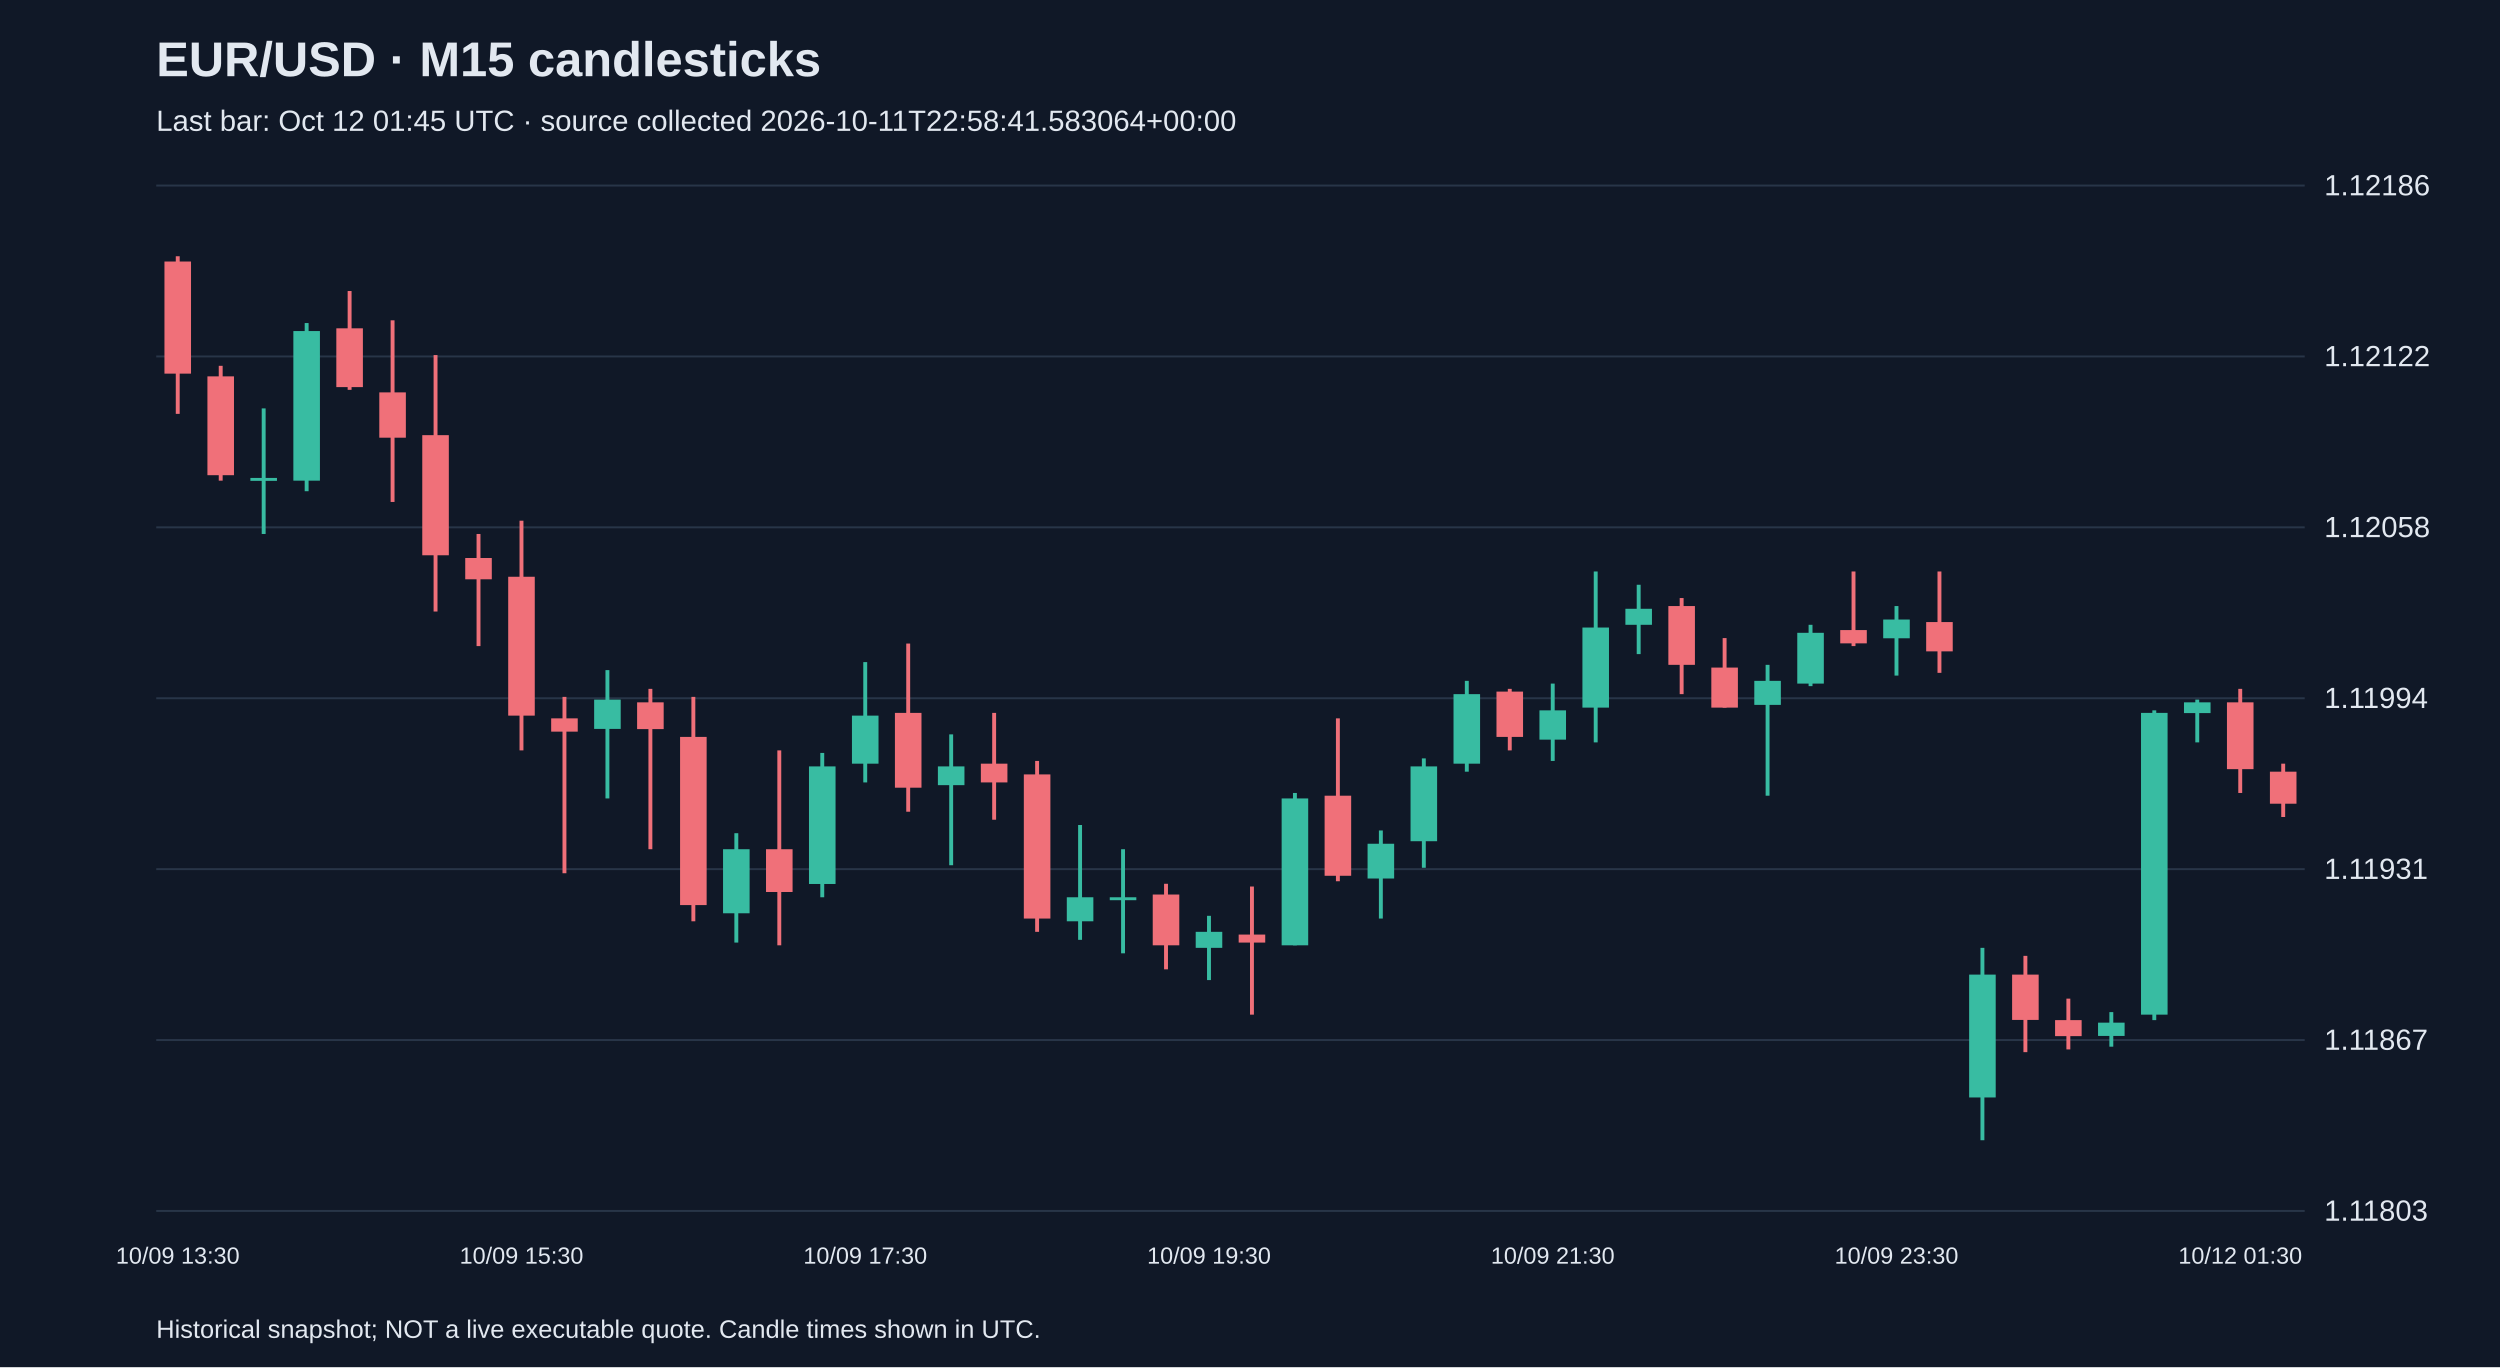
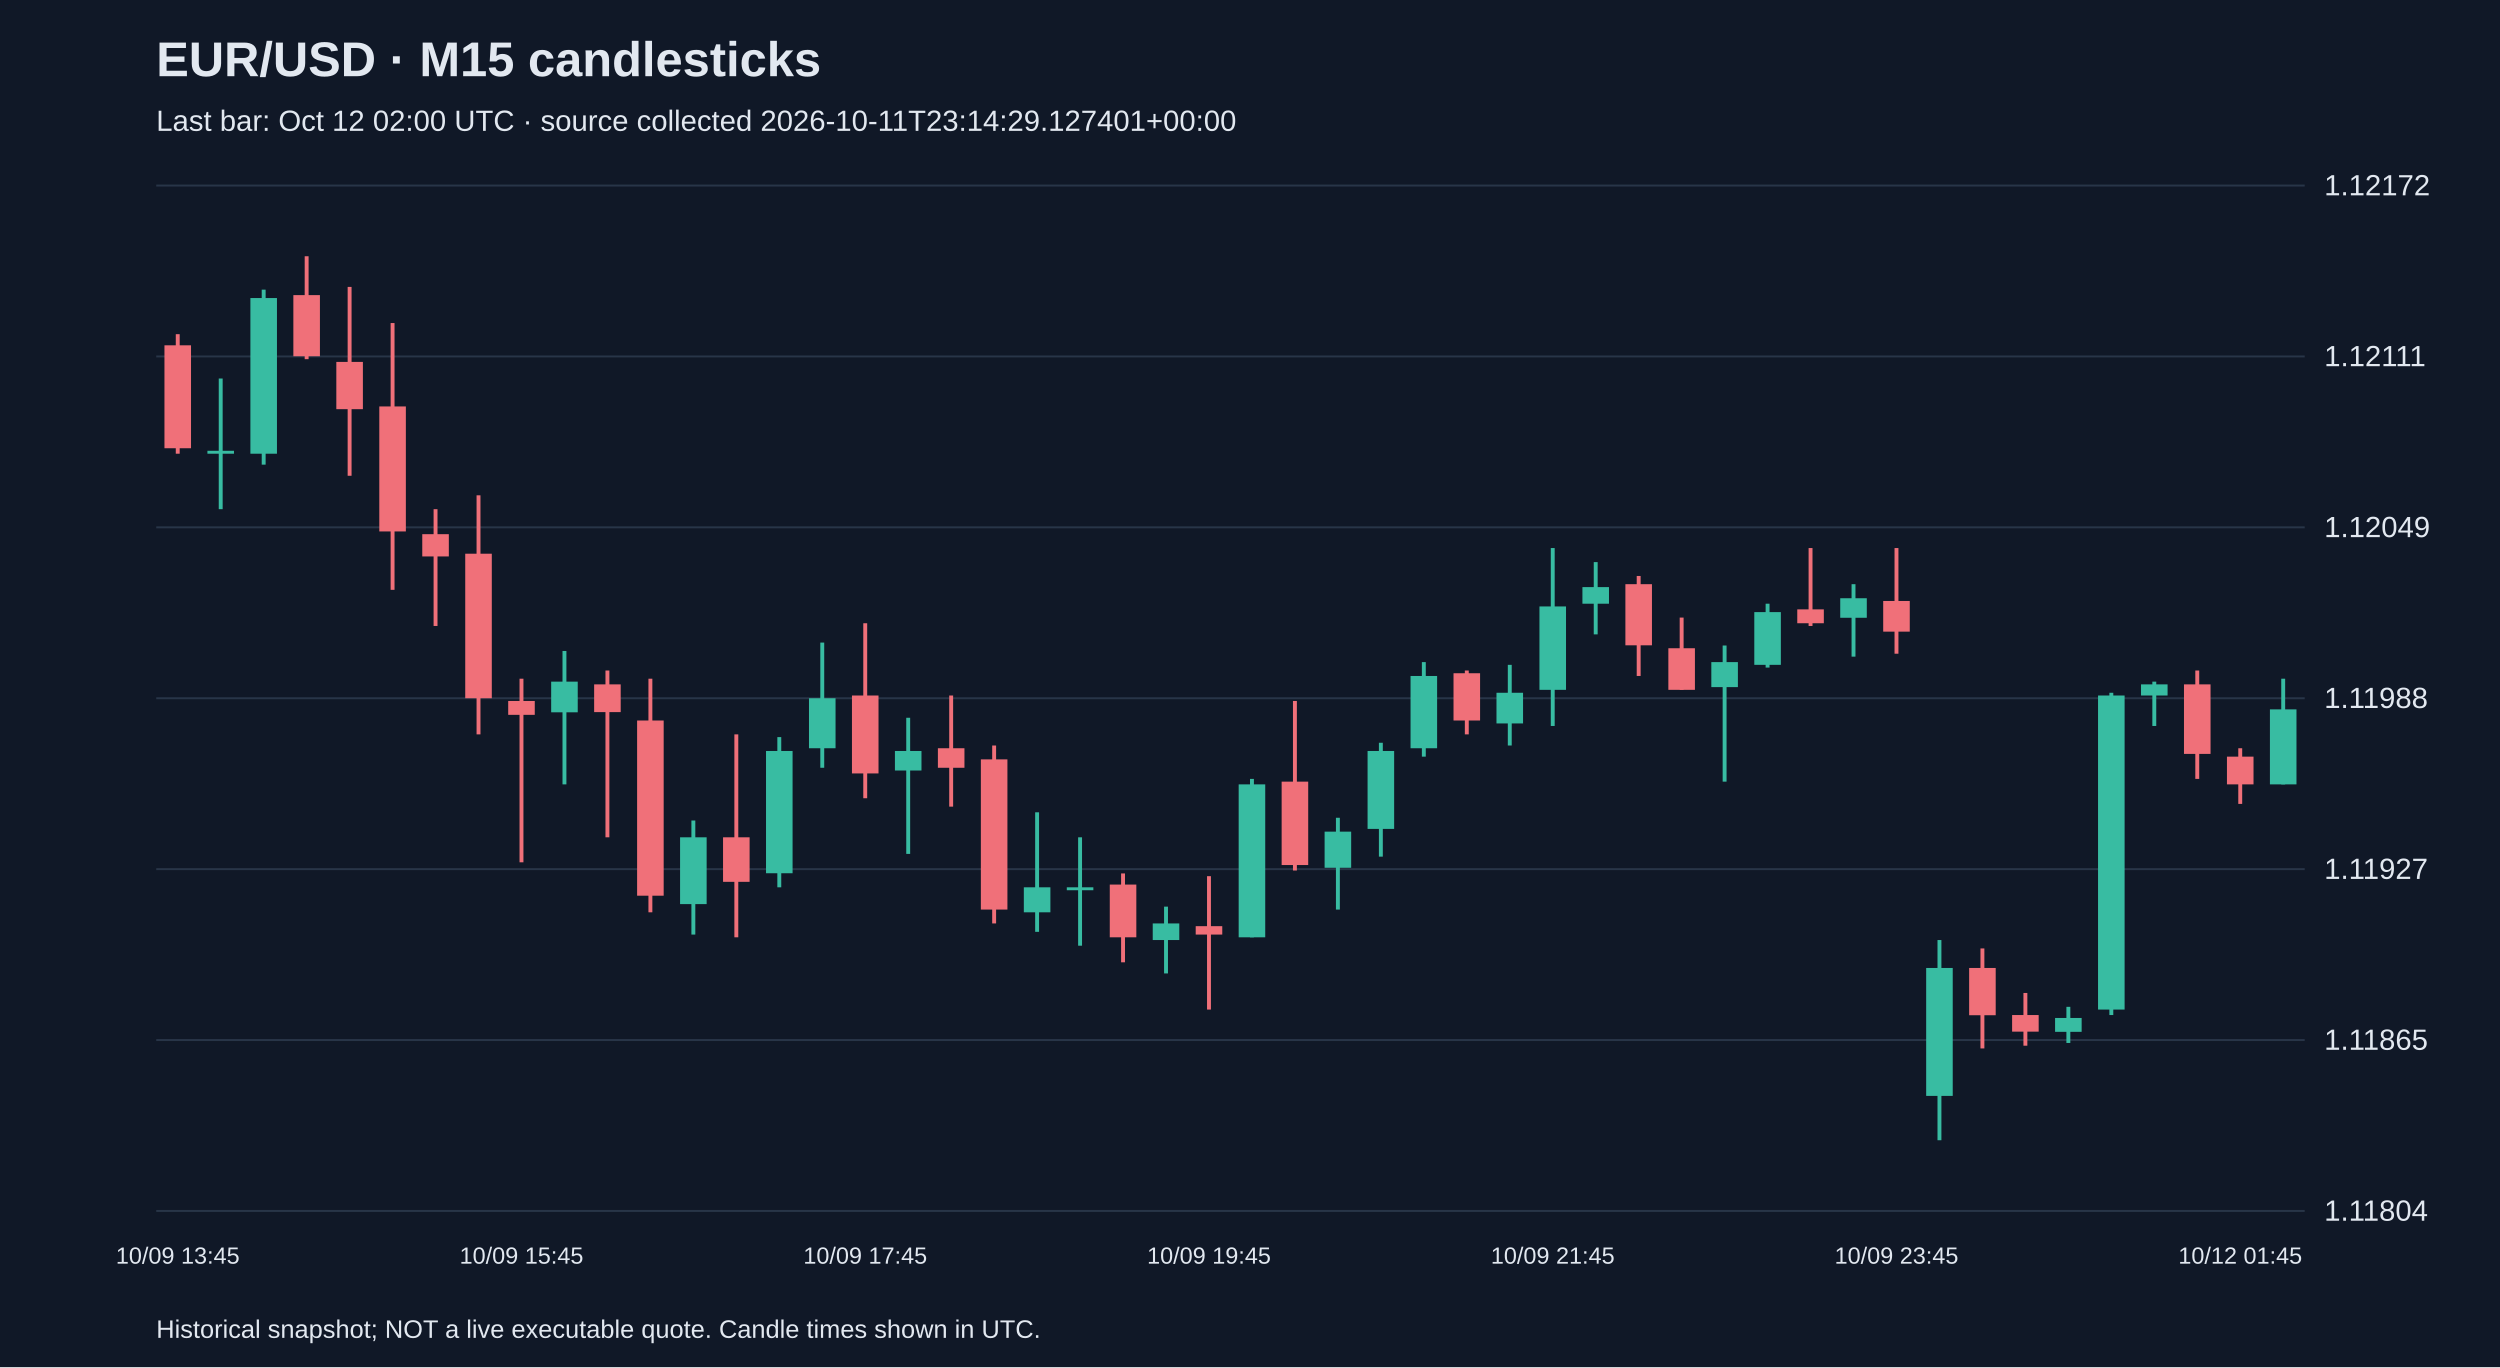
<svg xmlns="http://www.w3.org/2000/svg" viewBox="0 0 1280 700">
  <rect width="100%" height="100%" fill="#101827" />
  <style>text{font-family:Arial,sans-serif;fill:#e2e8f0}</style>
  <text x="80" y="39" font-size="25" font-weight="bold">EUR/USD · M15 candlesticks</text>
-   <text x="80" y="67" font-size="15" fill="#a6b1c5">Last bar: Oct 12 01:45 UTC · source collected 2026-10-11T22:58:41.583064+00:00</text>
+   <text x="80" y="67" font-size="15" fill="#a6b1c5">Last bar: Oct 12 02:00 UTC · source collected 2026-10-11T23:14:29.127401+00:00</text>
  <line x1="80" y1="620.0" x2="1180" y2="620.0" stroke="#283548" />
-   <text x="1190" y="625.0" font-size="15">1.11803</text>
+   <text x="1190" y="625.0" font-size="15">1.11804</text>
  <line x1="80" y1="532.5" x2="1180" y2="532.5" stroke="#283548" />
-   <text x="1190" y="537.5" font-size="15">1.11867</text>
+   <text x="1190" y="537.5" font-size="15">1.11865</text>
  <line x1="80" y1="445.0" x2="1180" y2="445.0" stroke="#283548" />
-   <text x="1190" y="450.0" font-size="15">1.11931</text>
+   <text x="1190" y="450.0" font-size="15">1.11927</text>
  <line x1="80" y1="357.5" x2="1180" y2="357.5" stroke="#283548" />
-   <text x="1190" y="362.5" font-size="15">1.11994</text>
+   <text x="1190" y="362.5" font-size="15">1.11988</text>
  <line x1="80" y1="270.0" x2="1180" y2="270.0" stroke="#283548" />
-   <text x="1190" y="275.0" font-size="15">1.12058</text>
+   <text x="1190" y="275.0" font-size="15">1.12049</text>
  <line x1="80" y1="182.5" x2="1180" y2="182.5" stroke="#283548" />
-   <text x="1190" y="187.5" font-size="15">1.12122</text>
+   <text x="1190" y="187.5" font-size="15">1.12111</text>
  <line x1="80" y1="95.0" x2="1180" y2="95.0" stroke="#283548" />
-   <text x="1190" y="100.0" font-size="15">1.12186</text>
-   <line x1="91.0" y1="131.2" x2="91.0" y2="211.9" stroke="#f07079" stroke-width="2" />
-   <rect x="84.2" y="133.9" width="13.6" height="57.4" fill="#f07079" />
-   <text x="91.0" y="647" text-anchor="middle" font-size="12">10/09 13:30</text>
-   <line x1="113.0" y1="187.3" x2="113.0" y2="246.1" stroke="#f07079" stroke-width="2" />
-   <rect x="106.2" y="192.7" width="13.6" height="50.6" fill="#f07079" />
-   <line x1="135.0" y1="209.1" x2="135.0" y2="273.4" stroke="#38bca2" stroke-width="2" />
-   <rect x="128.2" y="244.7" width="13.6" height="1.5" fill="#38bca2" />
-   <line x1="157.0" y1="165.4" x2="157.0" y2="251.5" stroke="#38bca2" stroke-width="2" />
-   <rect x="150.2" y="169.5" width="13.6" height="76.6" fill="#38bca2" />
-   <line x1="179.0" y1="149.0" x2="179.0" y2="199.6" stroke="#f07079" stroke-width="2" />
-   <rect x="172.2" y="168.1" width="13.6" height="30.1" fill="#f07079" />
-   <line x1="201.0" y1="164.0" x2="201.0" y2="257.0" stroke="#f07079" stroke-width="2" />
-   <rect x="194.2" y="200.9" width="13.6" height="23.2" fill="#f07079" />
-   <line x1="223.0" y1="181.8" x2="223.0" y2="313.1" stroke="#f07079" stroke-width="2" />
-   <rect x="216.2" y="222.8" width="13.6" height="61.5" fill="#f07079" />
-   <line x1="245.0" y1="273.4" x2="245.0" y2="330.8" stroke="#f07079" stroke-width="2" />
-   <rect x="238.2" y="285.7" width="13.6" height="10.9" fill="#f07079" />
-   <line x1="267.0" y1="266.6" x2="267.0" y2="384.2" stroke="#f07079" stroke-width="2" />
-   <rect x="260.2" y="295.3" width="13.6" height="71.1" fill="#f07079" />
-   <text x="267.0" y="647" text-anchor="middle" font-size="12">10/09 15:30</text>
-   <line x1="289.0" y1="356.8" x2="289.0" y2="447.1" stroke="#f07079" stroke-width="2" />
-   <rect x="282.2" y="367.8" width="13.6" height="6.8" fill="#f07079" />
-   <line x1="311.0" y1="343.1" x2="311.0" y2="408.8" stroke="#38bca2" stroke-width="2" />
-   <rect x="304.2" y="358.2" width="13.6" height="15.0" fill="#38bca2" />
-   <line x1="333.0" y1="352.7" x2="333.0" y2="434.8" stroke="#f07079" stroke-width="2" />
-   <rect x="326.2" y="359.6" width="13.6" height="13.7" fill="#f07079" />
-   <line x1="355.0" y1="356.8" x2="355.0" y2="471.7" stroke="#f07079" stroke-width="2" />
-   <rect x="348.2" y="377.3" width="13.6" height="86.1" fill="#f07079" />
-   <line x1="377.0" y1="426.6" x2="377.0" y2="482.6" stroke="#38bca2" stroke-width="2" />
-   <rect x="370.2" y="434.8" width="13.6" height="32.8" fill="#38bca2" />
-   <line x1="399.0" y1="384.2" x2="399.0" y2="484.0" stroke="#f07079" stroke-width="2" />
-   <rect x="392.2" y="434.8" width="13.6" height="21.9" fill="#f07079" />
-   <line x1="421.0" y1="385.5" x2="421.0" y2="459.4" stroke="#38bca2" stroke-width="2" />
-   <rect x="414.2" y="392.4" width="13.6" height="60.2" fill="#38bca2" />
-   <line x1="443.0" y1="339.0" x2="443.0" y2="400.6" stroke="#38bca2" stroke-width="2" />
-   <rect x="436.2" y="366.4" width="13.6" height="24.6" fill="#38bca2" />
-   <text x="443.0" y="647" text-anchor="middle" font-size="12">10/09 17:30</text>
-   <line x1="465.0" y1="329.5" x2="465.0" y2="415.6" stroke="#f07079" stroke-width="2" />
-   <rect x="458.2" y="365.0" width="13.6" height="38.3" fill="#f07079" />
-   <line x1="487.0" y1="376.0" x2="487.0" y2="443.0" stroke="#38bca2" stroke-width="2" />
-   <rect x="480.2" y="392.4" width="13.6" height="9.6" fill="#38bca2" />
-   <line x1="509.0" y1="365.0" x2="509.0" y2="419.7" stroke="#f07079" stroke-width="2" />
-   <rect x="502.2" y="391.0" width="13.6" height="9.6" fill="#f07079" />
-   <line x1="531.0" y1="389.6" x2="531.0" y2="477.1" stroke="#f07079" stroke-width="2" />
-   <rect x="524.2" y="396.5" width="13.6" height="73.8" fill="#f07079" />
-   <line x1="553.0" y1="422.4" x2="553.0" y2="481.2" stroke="#38bca2" stroke-width="2" />
-   <rect x="546.2" y="459.4" width="13.6" height="12.3" fill="#38bca2" />
-   <line x1="575.0" y1="434.8" x2="575.0" y2="488.1" stroke="#38bca2" stroke-width="2" />
-   <rect x="568.2" y="459.4" width="13.6" height="1.5" fill="#38bca2" />
-   <line x1="597.0" y1="452.5" x2="597.0" y2="496.3" stroke="#f07079" stroke-width="2" />
-   <rect x="590.2" y="458.0" width="13.6" height="26.0" fill="#f07079" />
-   <line x1="619.0" y1="468.9" x2="619.0" y2="501.8" stroke="#38bca2" stroke-width="2" />
-   <rect x="612.2" y="477.1" width="13.6" height="8.2" fill="#38bca2" />
-   <text x="619.0" y="647" text-anchor="middle" font-size="12">10/09 19:30</text>
-   <line x1="641.0" y1="453.9" x2="641.0" y2="519.5" stroke="#f07079" stroke-width="2" />
-   <rect x="634.2" y="478.5" width="13.6" height="4.1" fill="#f07079" />
-   <line x1="663.0" y1="406.0" x2="663.0" y2="484.0" stroke="#38bca2" stroke-width="2" />
-   <rect x="656.2" y="408.8" width="13.6" height="75.2" fill="#38bca2" />
-   <line x1="685.0" y1="367.8" x2="685.0" y2="451.2" stroke="#f07079" stroke-width="2" />
-   <rect x="678.2" y="407.4" width="13.6" height="41.0" fill="#f07079" />
-   <line x1="707.0" y1="425.2" x2="707.0" y2="470.3" stroke="#38bca2" stroke-width="2" />
-   <rect x="700.2" y="432.0" width="13.6" height="17.8" fill="#38bca2" />
-   <line x1="729.0" y1="388.3" x2="729.0" y2="444.3" stroke="#38bca2" stroke-width="2" />
-   <rect x="722.2" y="392.4" width="13.6" height="38.3" fill="#38bca2" />
-   <line x1="751.0" y1="348.6" x2="751.0" y2="395.1" stroke="#38bca2" stroke-width="2" />
-   <rect x="744.2" y="355.4" width="13.6" height="35.6" fill="#38bca2" />
-   <line x1="773.0" y1="352.7" x2="773.0" y2="384.2" stroke="#f07079" stroke-width="2" />
-   <rect x="766.2" y="354.1" width="13.6" height="23.2" fill="#f07079" />
-   <line x1="795.0" y1="350.0" x2="795.0" y2="389.6" stroke="#38bca2" stroke-width="2" />
-   <rect x="788.2" y="363.7" width="13.6" height="15.0" fill="#38bca2" />
-   <text x="795.0" y="647" text-anchor="middle" font-size="12">10/09 21:30</text>
-   <line x1="817.0" y1="292.6" x2="817.0" y2="380.1" stroke="#38bca2" stroke-width="2" />
-   <rect x="810.2" y="321.3" width="13.6" height="41.0" fill="#38bca2" />
-   <line x1="839.0" y1="299.4" x2="839.0" y2="334.9" stroke="#38bca2" stroke-width="2" />
-   <rect x="832.2" y="311.7" width="13.6" height="8.2" fill="#38bca2" />
-   <line x1="861.0" y1="306.2" x2="861.0" y2="355.4" stroke="#f07079" stroke-width="2" />
-   <rect x="854.2" y="310.3" width="13.6" height="30.1" fill="#f07079" />
-   <line x1="883.0" y1="326.7" x2="883.0" y2="362.3" stroke="#f07079" stroke-width="2" />
-   <rect x="876.2" y="341.8" width="13.6" height="20.5" fill="#f07079" />
-   <line x1="905.0" y1="340.4" x2="905.0" y2="407.4" stroke="#38bca2" stroke-width="2" />
-   <rect x="898.2" y="348.6" width="13.6" height="12.3" fill="#38bca2" />
-   <line x1="927.0" y1="319.9" x2="927.0" y2="351.3" stroke="#38bca2" stroke-width="2" />
-   <rect x="920.2" y="324.0" width="13.6" height="26.0" fill="#38bca2" />
-   <line x1="949.0" y1="292.6" x2="949.0" y2="330.8" stroke="#f07079" stroke-width="2" />
-   <rect x="942.2" y="322.6" width="13.6" height="6.8" fill="#f07079" />
-   <line x1="971.0" y1="310.3" x2="971.0" y2="345.9" stroke="#38bca2" stroke-width="2" />
-   <rect x="964.2" y="317.2" width="13.6" height="9.6" fill="#38bca2" />
-   <text x="971.0" y="647" text-anchor="middle" font-size="12">10/09 23:30</text>
-   <line x1="993.0" y1="292.6" x2="993.0" y2="344.5" stroke="#f07079" stroke-width="2" />
-   <rect x="986.2" y="318.5" width="13.6" height="15.0" fill="#f07079" />
-   <line x1="1015.0" y1="485.3" x2="1015.0" y2="583.8" stroke="#38bca2" stroke-width="2" />
-   <rect x="1008.2" y="499.0" width="13.6" height="62.9" fill="#38bca2" />
-   <line x1="1037.0" y1="489.4" x2="1037.0" y2="538.7" stroke="#f07079" stroke-width="2" />
-   <rect x="1030.2" y="499.0" width="13.6" height="23.2" fill="#f07079" />
-   <line x1="1059.0" y1="511.3" x2="1059.0" y2="537.3" stroke="#f07079" stroke-width="2" />
-   <rect x="1052.2" y="522.3" width="13.6" height="8.2" fill="#f07079" />
-   <line x1="1081.0" y1="518.2" x2="1081.0" y2="535.9" stroke="#38bca2" stroke-width="2" />
-   <rect x="1074.2" y="523.6" width="13.6" height="6.8" fill="#38bca2" />
-   <line x1="1103.0" y1="363.7" x2="1103.0" y2="522.3" stroke="#38bca2" stroke-width="2" />
-   <rect x="1096.2" y="365.0" width="13.6" height="154.5" fill="#38bca2" />
-   <line x1="1125.0" y1="358.2" x2="1125.0" y2="380.1" stroke="#38bca2" stroke-width="2" />
-   <rect x="1118.2" y="359.6" width="13.6" height="5.5" fill="#38bca2" />
-   <line x1="1147.0" y1="352.7" x2="1147.0" y2="406.0" stroke="#f07079" stroke-width="2" />
-   <rect x="1140.2" y="359.6" width="13.6" height="34.2" fill="#f07079" />
-   <text x="1147.0" y="647" text-anchor="middle" font-size="12">10/12 01:30</text>
-   <line x1="1169.0" y1="391.0" x2="1169.0" y2="418.3" stroke="#f07079" stroke-width="2" />
-   <rect x="1162.2" y="395.1" width="13.6" height="16.4" fill="#f07079" />
+   <text x="1190" y="100.0" font-size="15">1.12172</text>
+   <line x1="91.0" y1="171.1" x2="91.0" y2="232.3" stroke="#f07079" stroke-width="2" />
+   <rect x="84.2" y="176.8" width="13.6" height="52.7" fill="#f07079" />
+   <text x="91.0" y="647" text-anchor="middle" font-size="12">10/09 13:45</text>
+   <line x1="113.0" y1="193.8" x2="113.0" y2="260.7" stroke="#38bca2" stroke-width="2" />
+   <rect x="106.2" y="230.8" width="13.6" height="1.5" fill="#38bca2" />
+   <line x1="135.0" y1="148.3" x2="135.0" y2="237.9" stroke="#38bca2" stroke-width="2" />
+   <rect x="128.2" y="152.6" width="13.6" height="79.7" fill="#38bca2" />
+   <line x1="157.0" y1="131.2" x2="157.0" y2="183.9" stroke="#f07079" stroke-width="2" />
+   <rect x="150.2" y="151.1" width="13.6" height="31.3" fill="#f07079" />
+   <line x1="179.0" y1="146.9" x2="179.0" y2="243.6" stroke="#f07079" stroke-width="2" />
+   <rect x="172.2" y="185.3" width="13.6" height="24.2" fill="#f07079" />
+   <line x1="201.0" y1="165.4" x2="201.0" y2="302.0" stroke="#f07079" stroke-width="2" />
+   <rect x="194.2" y="208.1" width="13.6" height="64.0" fill="#f07079" />
+   <line x1="223.0" y1="260.7" x2="223.0" y2="320.5" stroke="#f07079" stroke-width="2" />
+   <rect x="216.2" y="273.5" width="13.6" height="11.4" fill="#f07079" />
+   <line x1="245.0" y1="253.6" x2="245.0" y2="376.0" stroke="#f07079" stroke-width="2" />
+   <rect x="238.2" y="283.5" width="13.6" height="74.0" fill="#f07079" />
+   <line x1="267.0" y1="347.5" x2="267.0" y2="441.5" stroke="#f07079" stroke-width="2" />
+   <rect x="260.2" y="358.9" width="13.6" height="7.1" fill="#f07079" />
+   <text x="267.0" y="647" text-anchor="middle" font-size="12">10/09 15:45</text>
+   <line x1="289.0" y1="333.3" x2="289.0" y2="401.6" stroke="#38bca2" stroke-width="2" />
+   <rect x="282.2" y="349.0" width="13.6" height="15.7" fill="#38bca2" />
+   <line x1="311.0" y1="343.3" x2="311.0" y2="428.7" stroke="#f07079" stroke-width="2" />
+   <rect x="304.2" y="350.4" width="13.6" height="14.2" fill="#f07079" />
+   <line x1="333.0" y1="347.5" x2="333.0" y2="467.1" stroke="#f07079" stroke-width="2" />
+   <rect x="326.2" y="368.9" width="13.6" height="89.7" fill="#f07079" />
+   <line x1="355.0" y1="420.1" x2="355.0" y2="478.5" stroke="#38bca2" stroke-width="2" />
+   <rect x="348.2" y="428.7" width="13.6" height="34.2" fill="#38bca2" />
+   <line x1="377.0" y1="376.0" x2="377.0" y2="479.9" stroke="#f07079" stroke-width="2" />
+   <rect x="370.2" y="428.7" width="13.6" height="22.8" fill="#f07079" />
+   <line x1="399.0" y1="377.4" x2="399.0" y2="454.3" stroke="#38bca2" stroke-width="2" />
+   <rect x="392.2" y="384.5" width="13.6" height="62.6" fill="#38bca2" />
+   <line x1="421.0" y1="329.0" x2="421.0" y2="393.1" stroke="#38bca2" stroke-width="2" />
+   <rect x="414.2" y="357.5" width="13.6" height="25.6" fill="#38bca2" />
+   <line x1="443.0" y1="319.1" x2="443.0" y2="408.7" stroke="#f07079" stroke-width="2" />
+   <rect x="436.2" y="356.1" width="13.6" height="39.9" fill="#f07079" />
+   <text x="443.0" y="647" text-anchor="middle" font-size="12">10/09 17:45</text>
+   <line x1="465.0" y1="367.5" x2="465.0" y2="437.2" stroke="#38bca2" stroke-width="2" />
+   <rect x="458.2" y="384.5" width="13.6" height="10.0" fill="#38bca2" />
+   <line x1="487.0" y1="356.1" x2="487.0" y2="413.0" stroke="#f07079" stroke-width="2" />
+   <rect x="480.2" y="383.1" width="13.6" height="10.0" fill="#f07079" />
+   <line x1="509.0" y1="381.7" x2="509.0" y2="472.8" stroke="#f07079" stroke-width="2" />
+   <rect x="502.2" y="388.8" width="13.6" height="76.9" fill="#f07079" />
+   <line x1="531.0" y1="415.9" x2="531.0" y2="477.1" stroke="#38bca2" stroke-width="2" />
+   <rect x="524.2" y="454.3" width="13.6" height="12.8" fill="#38bca2" />
+   <line x1="553.0" y1="428.7" x2="553.0" y2="484.2" stroke="#38bca2" stroke-width="2" />
+   <rect x="546.2" y="454.3" width="13.6" height="1.5" fill="#38bca2" />
+   <line x1="575.0" y1="447.2" x2="575.0" y2="492.7" stroke="#f07079" stroke-width="2" />
+   <rect x="568.2" y="452.9" width="13.6" height="27.0" fill="#f07079" />
+   <line x1="597.0" y1="464.2" x2="597.0" y2="498.4" stroke="#38bca2" stroke-width="2" />
+   <rect x="590.2" y="472.8" width="13.6" height="8.5" fill="#38bca2" />
+   <line x1="619.0" y1="448.6" x2="619.0" y2="516.9" stroke="#f07079" stroke-width="2" />
+   <rect x="612.2" y="474.2" width="13.6" height="4.3" fill="#f07079" />
+   <text x="619.0" y="647" text-anchor="middle" font-size="12">10/09 19:45</text>
+   <line x1="641.0" y1="398.8" x2="641.0" y2="479.9" stroke="#38bca2" stroke-width="2" />
+   <rect x="634.2" y="401.6" width="13.6" height="78.3" fill="#38bca2" />
+   <line x1="663.0" y1="358.9" x2="663.0" y2="445.7" stroke="#f07079" stroke-width="2" />
+   <rect x="656.2" y="400.2" width="13.6" height="42.7" fill="#f07079" />
+   <line x1="685.0" y1="418.7" x2="685.0" y2="465.7" stroke="#38bca2" stroke-width="2" />
+   <rect x="678.2" y="425.8" width="13.6" height="18.5" fill="#38bca2" />
+   <line x1="707.0" y1="380.3" x2="707.0" y2="438.6" stroke="#38bca2" stroke-width="2" />
+   <rect x="700.2" y="384.5" width="13.6" height="39.9" fill="#38bca2" />
+   <line x1="729.0" y1="339.0" x2="729.0" y2="387.4" stroke="#38bca2" stroke-width="2" />
+   <rect x="722.2" y="346.1" width="13.6" height="37.0" fill="#38bca2" />
+   <line x1="751.0" y1="343.3" x2="751.0" y2="376.0" stroke="#f07079" stroke-width="2" />
+   <rect x="744.2" y="344.7" width="13.6" height="24.2" fill="#f07079" />
+   <line x1="773.0" y1="340.4" x2="773.0" y2="381.7" stroke="#38bca2" stroke-width="2" />
+   <rect x="766.2" y="354.7" width="13.6" height="15.7" fill="#38bca2" />
+   <line x1="795.0" y1="280.6" x2="795.0" y2="371.7" stroke="#38bca2" stroke-width="2" />
+   <rect x="788.2" y="310.5" width="13.6" height="42.7" fill="#38bca2" />
+   <text x="795.0" y="647" text-anchor="middle" font-size="12">10/09 21:45</text>
+   <line x1="817.0" y1="287.8" x2="817.0" y2="324.8" stroke="#38bca2" stroke-width="2" />
+   <rect x="810.2" y="300.6" width="13.6" height="8.5" fill="#38bca2" />
+   <line x1="839.0" y1="294.9" x2="839.0" y2="346.1" stroke="#f07079" stroke-width="2" />
+   <rect x="832.2" y="299.1" width="13.6" height="31.3" fill="#f07079" />
+   <line x1="861.0" y1="316.2" x2="861.0" y2="353.2" stroke="#f07079" stroke-width="2" />
+   <rect x="854.2" y="331.9" width="13.6" height="21.3" fill="#f07079" />
+   <line x1="883.0" y1="330.5" x2="883.0" y2="400.2" stroke="#38bca2" stroke-width="2" />
+   <rect x="876.2" y="339.0" width="13.6" height="12.8" fill="#38bca2" />
+   <line x1="905.0" y1="309.1" x2="905.0" y2="341.8" stroke="#38bca2" stroke-width="2" />
+   <rect x="898.2" y="313.4" width="13.6" height="27.0" fill="#38bca2" />
+   <line x1="927.0" y1="280.6" x2="927.0" y2="320.5" stroke="#f07079" stroke-width="2" />
+   <rect x="920.2" y="312.0" width="13.6" height="7.1" fill="#f07079" />
+   <line x1="949.0" y1="299.1" x2="949.0" y2="336.2" stroke="#38bca2" stroke-width="2" />
+   <rect x="942.2" y="306.3" width="13.6" height="10.0" fill="#38bca2" />
+   <line x1="971.0" y1="280.6" x2="971.0" y2="334.7" stroke="#f07079" stroke-width="2" />
+   <rect x="964.2" y="307.7" width="13.6" height="15.7" fill="#f07079" />
+   <text x="971.0" y="647" text-anchor="middle" font-size="12">10/09 23:45</text>
+   <line x1="993.0" y1="481.3" x2="993.0" y2="583.8" stroke="#38bca2" stroke-width="2" />
+   <rect x="986.2" y="495.6" width="13.6" height="65.5" fill="#38bca2" />
+   <line x1="1015.0" y1="485.6" x2="1015.0" y2="536.8" stroke="#f07079" stroke-width="2" />
+   <rect x="1008.2" y="495.6" width="13.6" height="24.2" fill="#f07079" />
+   <line x1="1037.0" y1="508.4" x2="1037.0" y2="535.4" stroke="#f07079" stroke-width="2" />
+   <rect x="1030.2" y="519.7" width="13.6" height="8.5" fill="#f07079" />
+   <line x1="1059.0" y1="515.5" x2="1059.0" y2="534.0" stroke="#38bca2" stroke-width="2" />
+   <rect x="1052.2" y="521.2" width="13.6" height="7.1" fill="#38bca2" />
+   <line x1="1081.0" y1="354.7" x2="1081.0" y2="519.7" stroke="#38bca2" stroke-width="2" />
+   <rect x="1074.2" y="356.1" width="13.6" height="160.8" fill="#38bca2" />
+   <line x1="1103.0" y1="349.0" x2="1103.0" y2="371.7" stroke="#38bca2" stroke-width="2" />
+   <rect x="1096.2" y="350.4" width="13.6" height="5.7" fill="#38bca2" />
+   <line x1="1125.0" y1="343.3" x2="1125.0" y2="398.8" stroke="#f07079" stroke-width="2" />
+   <rect x="1118.2" y="350.4" width="13.6" height="35.6" fill="#f07079" />
+   <line x1="1147.0" y1="383.1" x2="1147.0" y2="411.6" stroke="#f07079" stroke-width="2" />
+   <rect x="1140.2" y="387.4" width="13.6" height="14.2" fill="#f07079" />
+   <text x="1147.0" y="647" text-anchor="middle" font-size="12">10/12 01:45</text>
+   <line x1="1169.0" y1="347.5" x2="1169.0" y2="401.6" stroke="#38bca2" stroke-width="2" />
+   <rect x="1162.2" y="363.2" width="13.6" height="38.4" fill="#38bca2" />
  <text x="80" y="685" font-size="13">Historical snapshot; NOT a live executable quote. Candle times shown in UTC.</text>
</svg>
